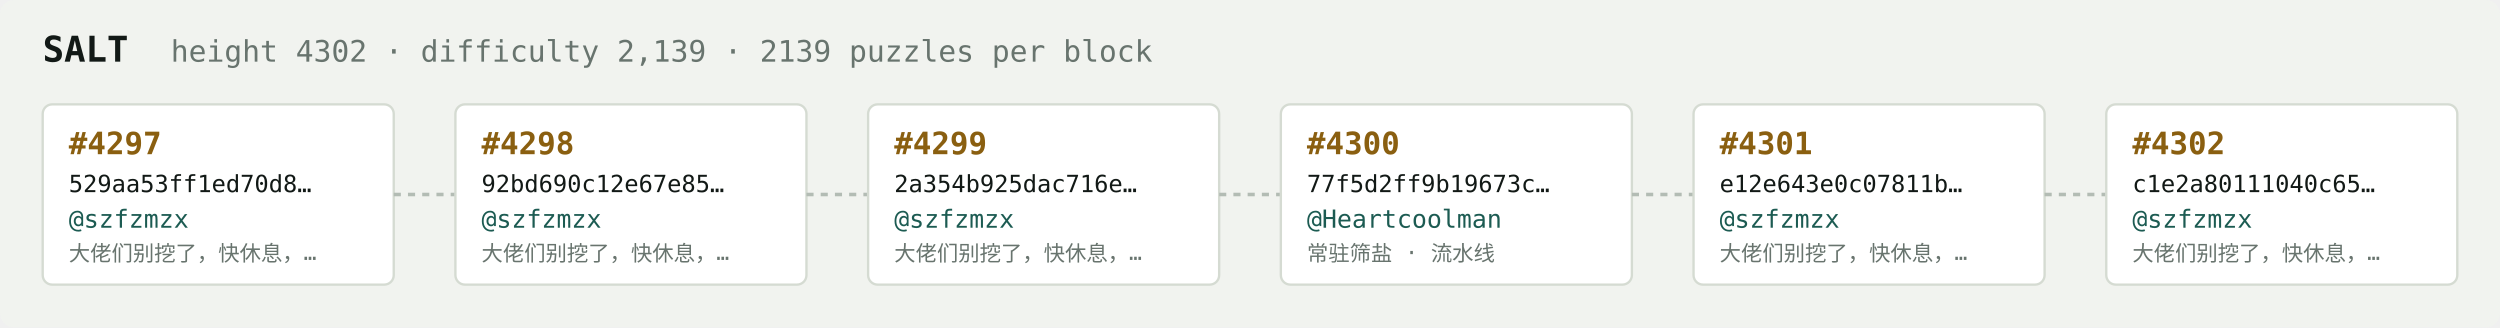
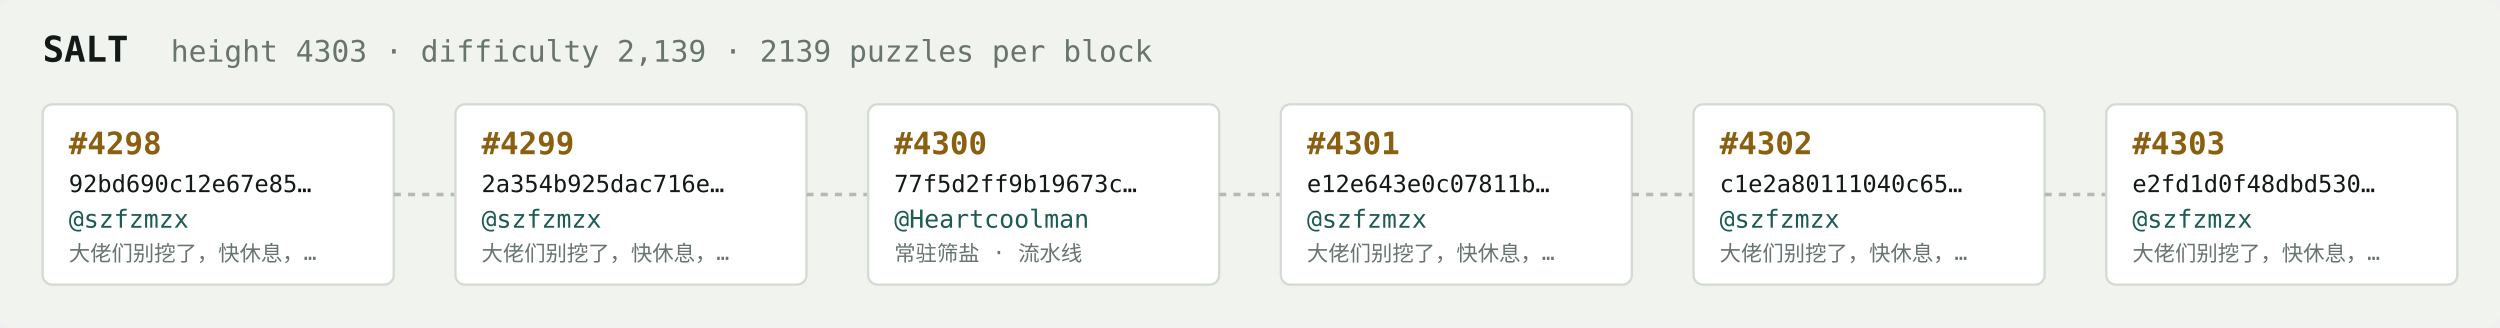
<svg xmlns="http://www.w3.org/2000/svg" width="1054" height="138" viewBox="0 0 1054 138" font-family="ui-monospace,SFMono-Regular,Menlo,monospace">
  <rect fill="#f1f3ef" width="1054" height="138" rx="6" />
  <text x="18" y="26" fill="#121916" font-size="15" font-weight="700">SALT</text>
-   <text x="72" y="26" fill="#68746e" font-size="12.5">height 4302 · difficulty 2,139 · 2139 puzzles per block</text>
+   <text x="72" y="26" fill="#68746e" font-size="12.5">height 4303 · difficulty 2,139 · 2139 puzzles per block</text>
  <rect x="18" y="44" width="148" height="76" rx="4" fill="#ffffff" stroke="#d5dbd2" stroke-width="1" />
-   <text x="29" y="65" fill="#8a5f10" font-size="13" font-weight="700">#4297</text>
-   <text x="29" y="81" fill="#121916" font-size="10">529aa53ff1ed70d8…</text>
+   <text x="29" y="65" fill="#8a5f10" font-size="13" font-weight="700">#4298</text>
+   <text x="29" y="81" fill="#121916" font-size="10">92bd690c12e67e85…</text>
  <text x="29" y="96" fill="#1c5b52" font-size="10.5">@szfzmzx</text>
  <text x="29" y="110" fill="#68746e" font-size="9">大佬们别挖了，快休息，…</text>
  <line x1="166" y1="82.0" x2="192" y2="82.0" stroke="#b3bcb4" stroke-width="1.5" stroke-dasharray="3 3" />
  <rect x="192" y="44" width="148" height="76" rx="4" fill="#ffffff" stroke="#d5dbd2" stroke-width="1" />
-   <text x="203" y="65" fill="#8a5f10" font-size="13" font-weight="700">#4298</text>
-   <text x="203" y="81" fill="#121916" font-size="10">92bd690c12e67e85…</text>
+   <text x="203" y="65" fill="#8a5f10" font-size="13" font-weight="700">#4299</text>
+   <text x="203" y="81" fill="#121916" font-size="10">2a354b925dac716e…</text>
  <text x="203" y="96" fill="#1c5b52" font-size="10.5">@szfzmzx</text>
  <text x="203" y="110" fill="#68746e" font-size="9">大佬们别挖了，快休息，…</text>
  <line x1="340" y1="82.0" x2="366" y2="82.0" stroke="#b3bcb4" stroke-width="1.5" stroke-dasharray="3 3" />
  <rect x="366" y="44" width="148" height="76" rx="4" fill="#ffffff" stroke="#d5dbd2" stroke-width="1" />
-   <text x="377" y="65" fill="#8a5f10" font-size="13" font-weight="700">#4299</text>
-   <text x="377" y="81" fill="#121916" font-size="10">2a354b925dac716e…</text>
-   <text x="377" y="96" fill="#1c5b52" font-size="10.5">@szfzmzx</text>
-   <text x="377" y="110" fill="#68746e" font-size="9">大佬们别挖了，快休息，…</text>
+   <text x="377" y="65" fill="#8a5f10" font-size="13" font-weight="700">#4300</text>
+   <text x="377" y="81" fill="#121916" font-size="10">77f5d2ff9b19673c…</text>
+   <text x="377" y="96" fill="#1c5b52" font-size="10.5">@Heartcoolman</text>
+   <text x="377" y="110" fill="#68746e" font-size="9">常驻筛盐 · 流水线</text>
  <line x1="514" y1="82.0" x2="540" y2="82.0" stroke="#b3bcb4" stroke-width="1.5" stroke-dasharray="3 3" />
  <rect x="540" y="44" width="148" height="76" rx="4" fill="#ffffff" stroke="#d5dbd2" stroke-width="1" />
-   <text x="551" y="65" fill="#8a5f10" font-size="13" font-weight="700">#4300</text>
-   <text x="551" y="81" fill="#121916" font-size="10">77f5d2ff9b19673c…</text>
-   <text x="551" y="96" fill="#1c5b52" font-size="10.5">@Heartcoolman</text>
-   <text x="551" y="110" fill="#68746e" font-size="9">常驻筛盐 · 流水线</text>
+   <text x="551" y="65" fill="#8a5f10" font-size="13" font-weight="700">#4301</text>
+   <text x="551" y="81" fill="#121916" font-size="10">e12e643e0c07811b…</text>
+   <text x="551" y="96" fill="#1c5b52" font-size="10.5">@szfzmzx</text>
+   <text x="551" y="110" fill="#68746e" font-size="9">大佬们别挖了，快休息，…</text>
  <line x1="688" y1="82.0" x2="714" y2="82.0" stroke="#b3bcb4" stroke-width="1.5" stroke-dasharray="3 3" />
  <rect x="714" y="44" width="148" height="76" rx="4" fill="#ffffff" stroke="#d5dbd2" stroke-width="1" />
-   <text x="725" y="65" fill="#8a5f10" font-size="13" font-weight="700">#4301</text>
-   <text x="725" y="81" fill="#121916" font-size="10">e12e643e0c07811b…</text>
+   <text x="725" y="65" fill="#8a5f10" font-size="13" font-weight="700">#4302</text>
+   <text x="725" y="81" fill="#121916" font-size="10">c1e2a80111040c65…</text>
  <text x="725" y="96" fill="#1c5b52" font-size="10.5">@szfzmzx</text>
  <text x="725" y="110" fill="#68746e" font-size="9">大佬们别挖了，快休息，…</text>
  <line x1="862" y1="82.0" x2="888" y2="82.0" stroke="#b3bcb4" stroke-width="1.5" stroke-dasharray="3 3" />
  <rect x="888" y="44" width="148" height="76" rx="4" fill="#ffffff" stroke="#d5dbd2" stroke-width="1" />
-   <text x="899" y="65" fill="#8a5f10" font-size="13" font-weight="700">#4302</text>
-   <text x="899" y="81" fill="#121916" font-size="10">c1e2a80111040c65…</text>
+   <text x="899" y="65" fill="#8a5f10" font-size="13" font-weight="700">#4303</text>
+   <text x="899" y="81" fill="#121916" font-size="10">e2fd1d0f48dbd530…</text>
  <text x="899" y="96" fill="#1c5b52" font-size="10.5">@szfzmzx</text>
  <text x="899" y="110" fill="#68746e" font-size="9">大佬们别挖了，快休息，…</text>
</svg>
